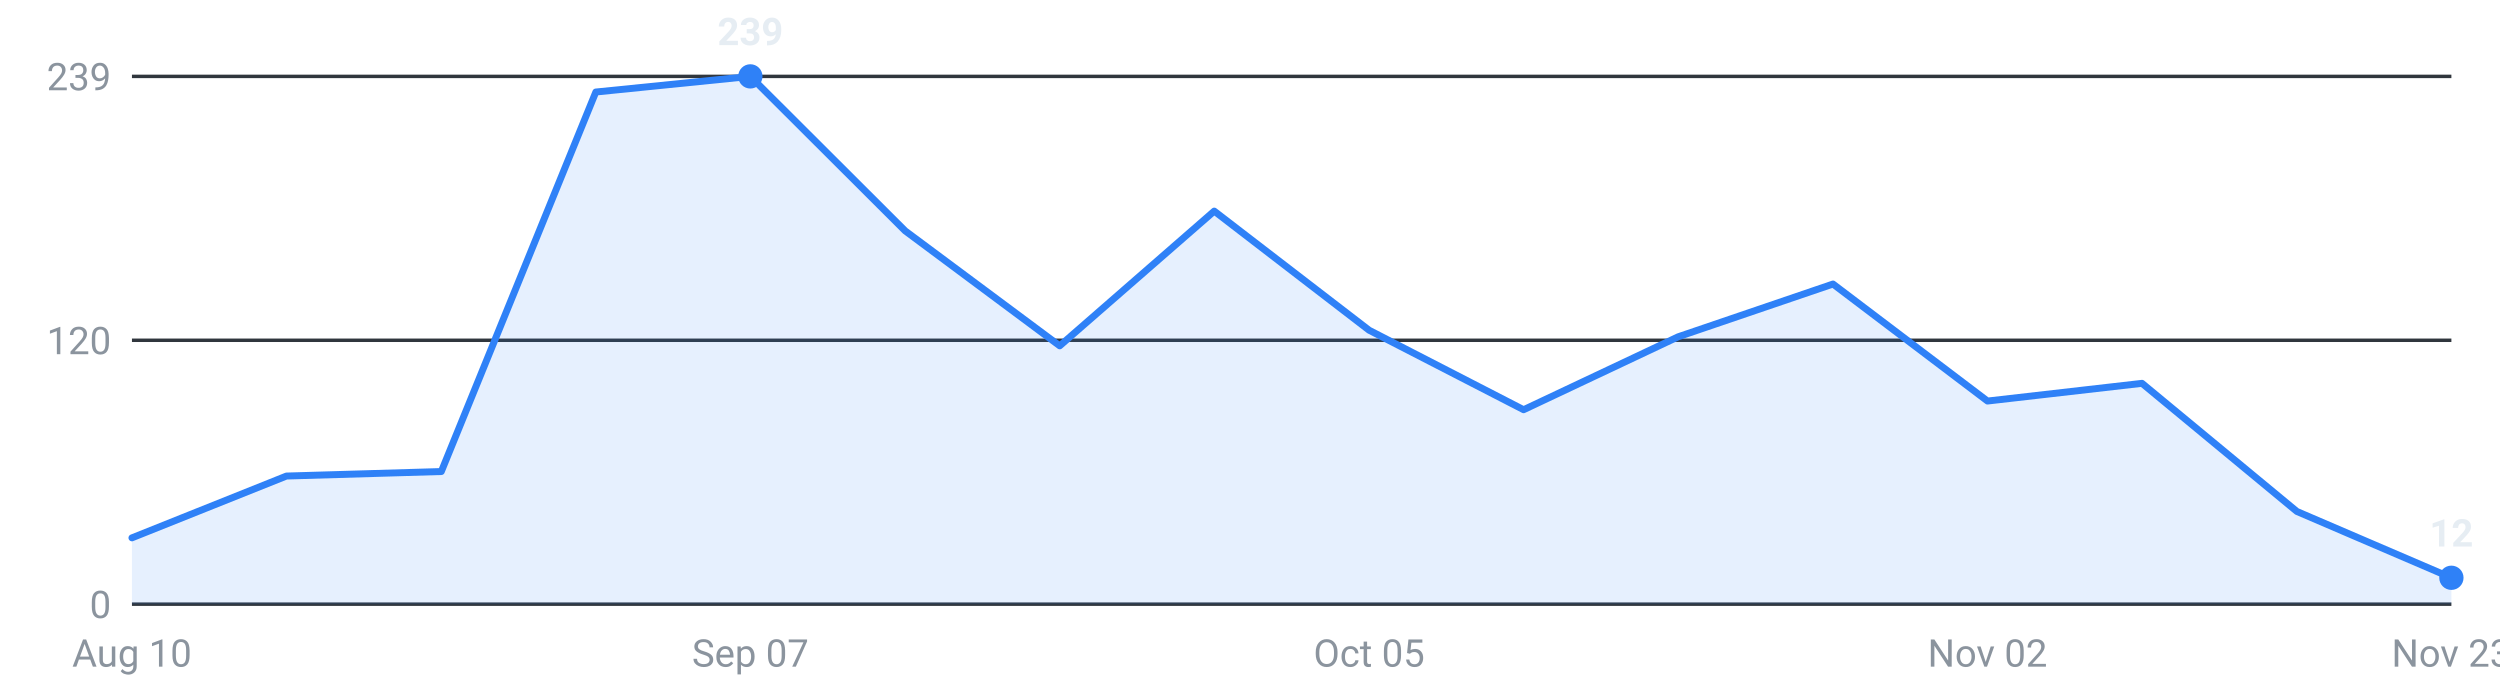
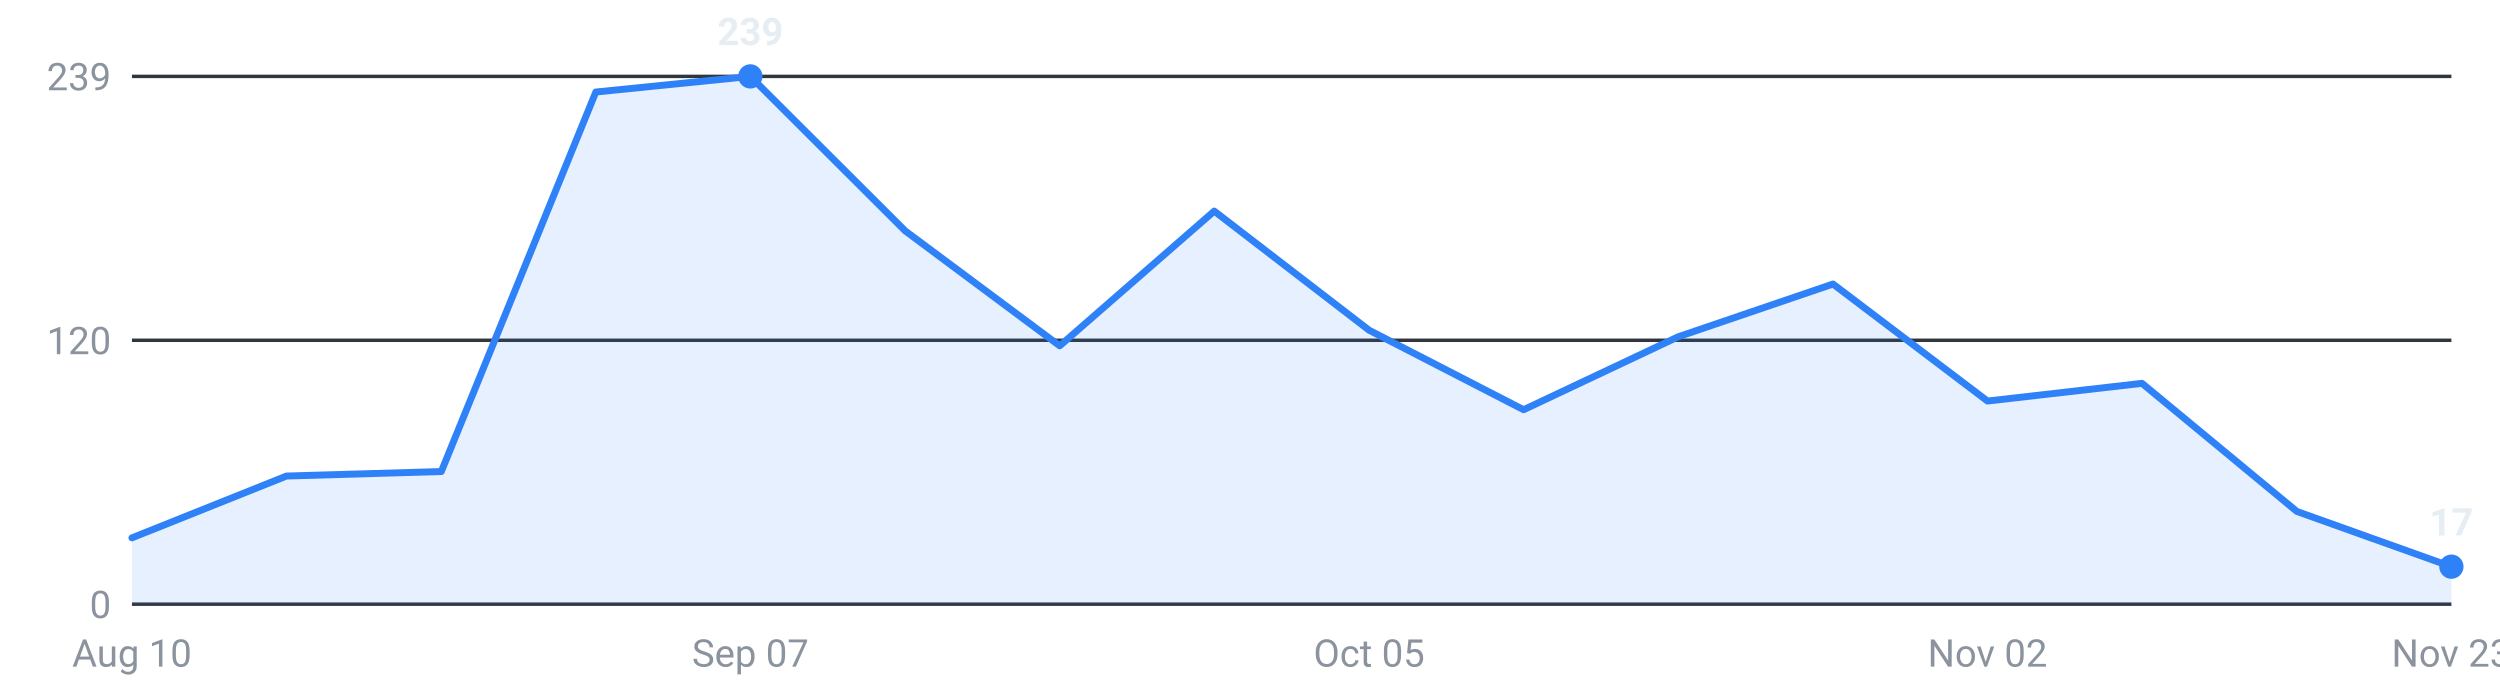
<svg xmlns="http://www.w3.org/2000/svg" viewBox="0 0 720 200" width="720" height="200" role="img" aria-label="Internships posted per week, last 16 weeks">
  <g font-family="-apple-system,Segoe UI,Roboto,sans-serif" font-size="11">
    <line x1="38" y1="174.0" x2="706" y2="174.0" stroke="#30363d" stroke-width="1" />
    <text x="32" y="178.0" text-anchor="end" fill="#8b949e">0</text>
    <line x1="38" y1="98.0" x2="706" y2="98.0" stroke="#30363d" stroke-width="1" />
    <text x="32" y="102.0" text-anchor="end" fill="#8b949e">120</text>
    <line x1="38" y1="22.0" x2="706" y2="22.0" stroke="#30363d" stroke-width="1" />
    <text x="32" y="26.0" text-anchor="end" fill="#8b949e">239</text>
-     <path d="M38.0,174 L38.0,154.9 L82.5,137.1 L127.1,135.8 L171.6,26.5 L216.1,22.0 L260.7,66.5 L305.2,99.6 L349.7,60.8 L394.3,95.1 L438.8,118.0 L483.3,97.0 L527.9,81.8 L572.4,115.5 L616.9,110.4 L661.5,147.3 L706.0,166.4 L706.0,174 Z" fill="#2f81f7" fill-opacity="0.12" />
-     <polyline points="38.0,154.9 82.5,137.1 127.1,135.8 171.6,26.5 216.1,22.0 260.7,66.5 305.2,99.6 349.7,60.8 394.3,95.1 438.8,118.0 483.3,97.0 527.9,81.8 572.4,115.5 616.9,110.4 661.5,147.3 706.0,166.4" fill="none" stroke="#2f81f7" stroke-width="2" stroke-linejoin="round" stroke-linecap="round" />
+     <path d="M38.0,174 L38.0,154.9 L82.5,137.1 L127.1,135.8 L171.6,26.5 L216.1,22.0 L260.7,66.5 L305.2,99.6 L349.7,60.8 L394.3,95.1 L438.8,118.0 L483.3,97.0 L527.9,81.8 L572.4,115.5 L616.9,110.4 L661.5,147.3 L706.0,163.2 L706.0,174 Z" fill="#2f81f7" fill-opacity="0.12" />
+     <polyline points="38.0,154.9 82.5,137.1 127.1,135.8 171.6,26.5 216.1,22.0 260.7,66.5 305.2,99.6 349.7,60.8 394.3,95.1 438.8,118.0 483.3,97.0 527.9,81.8 572.4,115.5 616.9,110.4 661.5,147.3 706.0,163.2" fill="none" stroke="#2f81f7" stroke-width="2" stroke-linejoin="round" stroke-linecap="round" />
    <circle cx="216.1" cy="22.0" r="3.5" fill="#2f81f7" />
    <text x="216.1" y="13.0" text-anchor="middle" fill="#e6edf3" font-weight="600">239</text>
-     <circle cx="706.0" cy="166.4" r="3.5" fill="#2f81f7" />
-     <text x="706.0" y="157.4" text-anchor="middle" fill="#e6edf3" font-weight="600">12</text>
+     <circle cx="706.0" cy="163.2" r="3.5" fill="#2f81f7" />
+     <text x="706.0" y="154.2" text-anchor="middle" fill="#e6edf3" font-weight="600">17</text>
    <text x="38.0" y="192" text-anchor="middle" fill="#8b949e">Aug 10</text>
    <text x="216.1" y="192" text-anchor="middle" fill="#8b949e">Sep 07</text>
    <text x="394.3" y="192" text-anchor="middle" fill="#8b949e">Oct 05</text>
    <text x="572.4" y="192" text-anchor="middle" fill="#8b949e">Nov 02</text>
    <text x="706.0" y="192" text-anchor="middle" fill="#8b949e">Nov 23</text>
  </g>
</svg>
